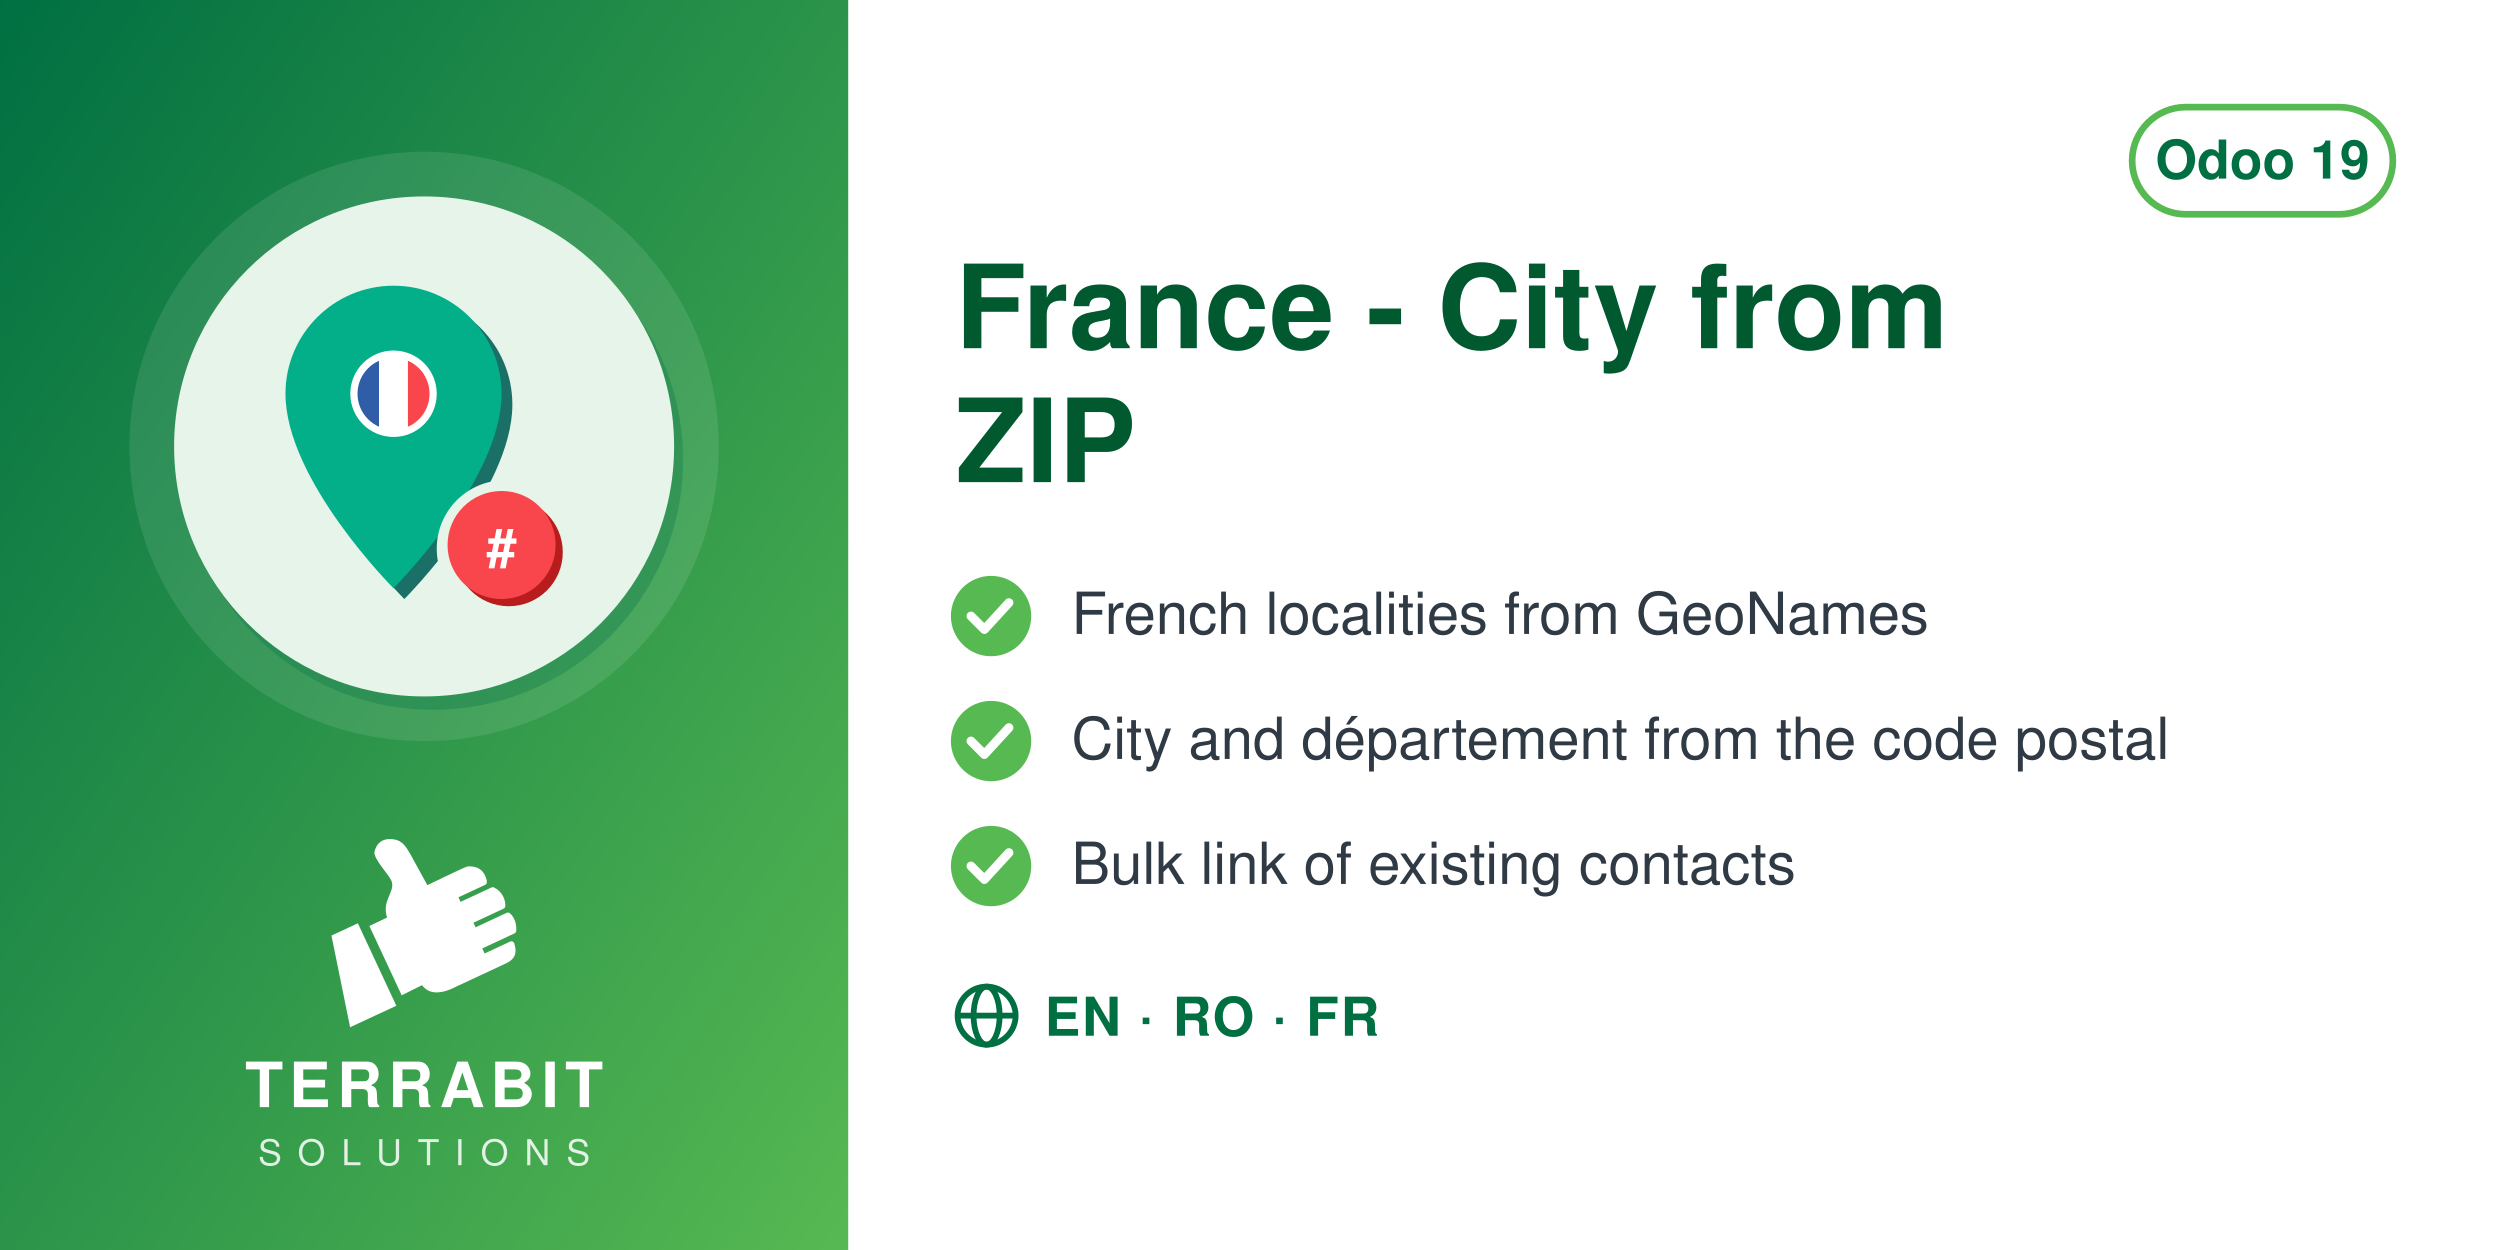
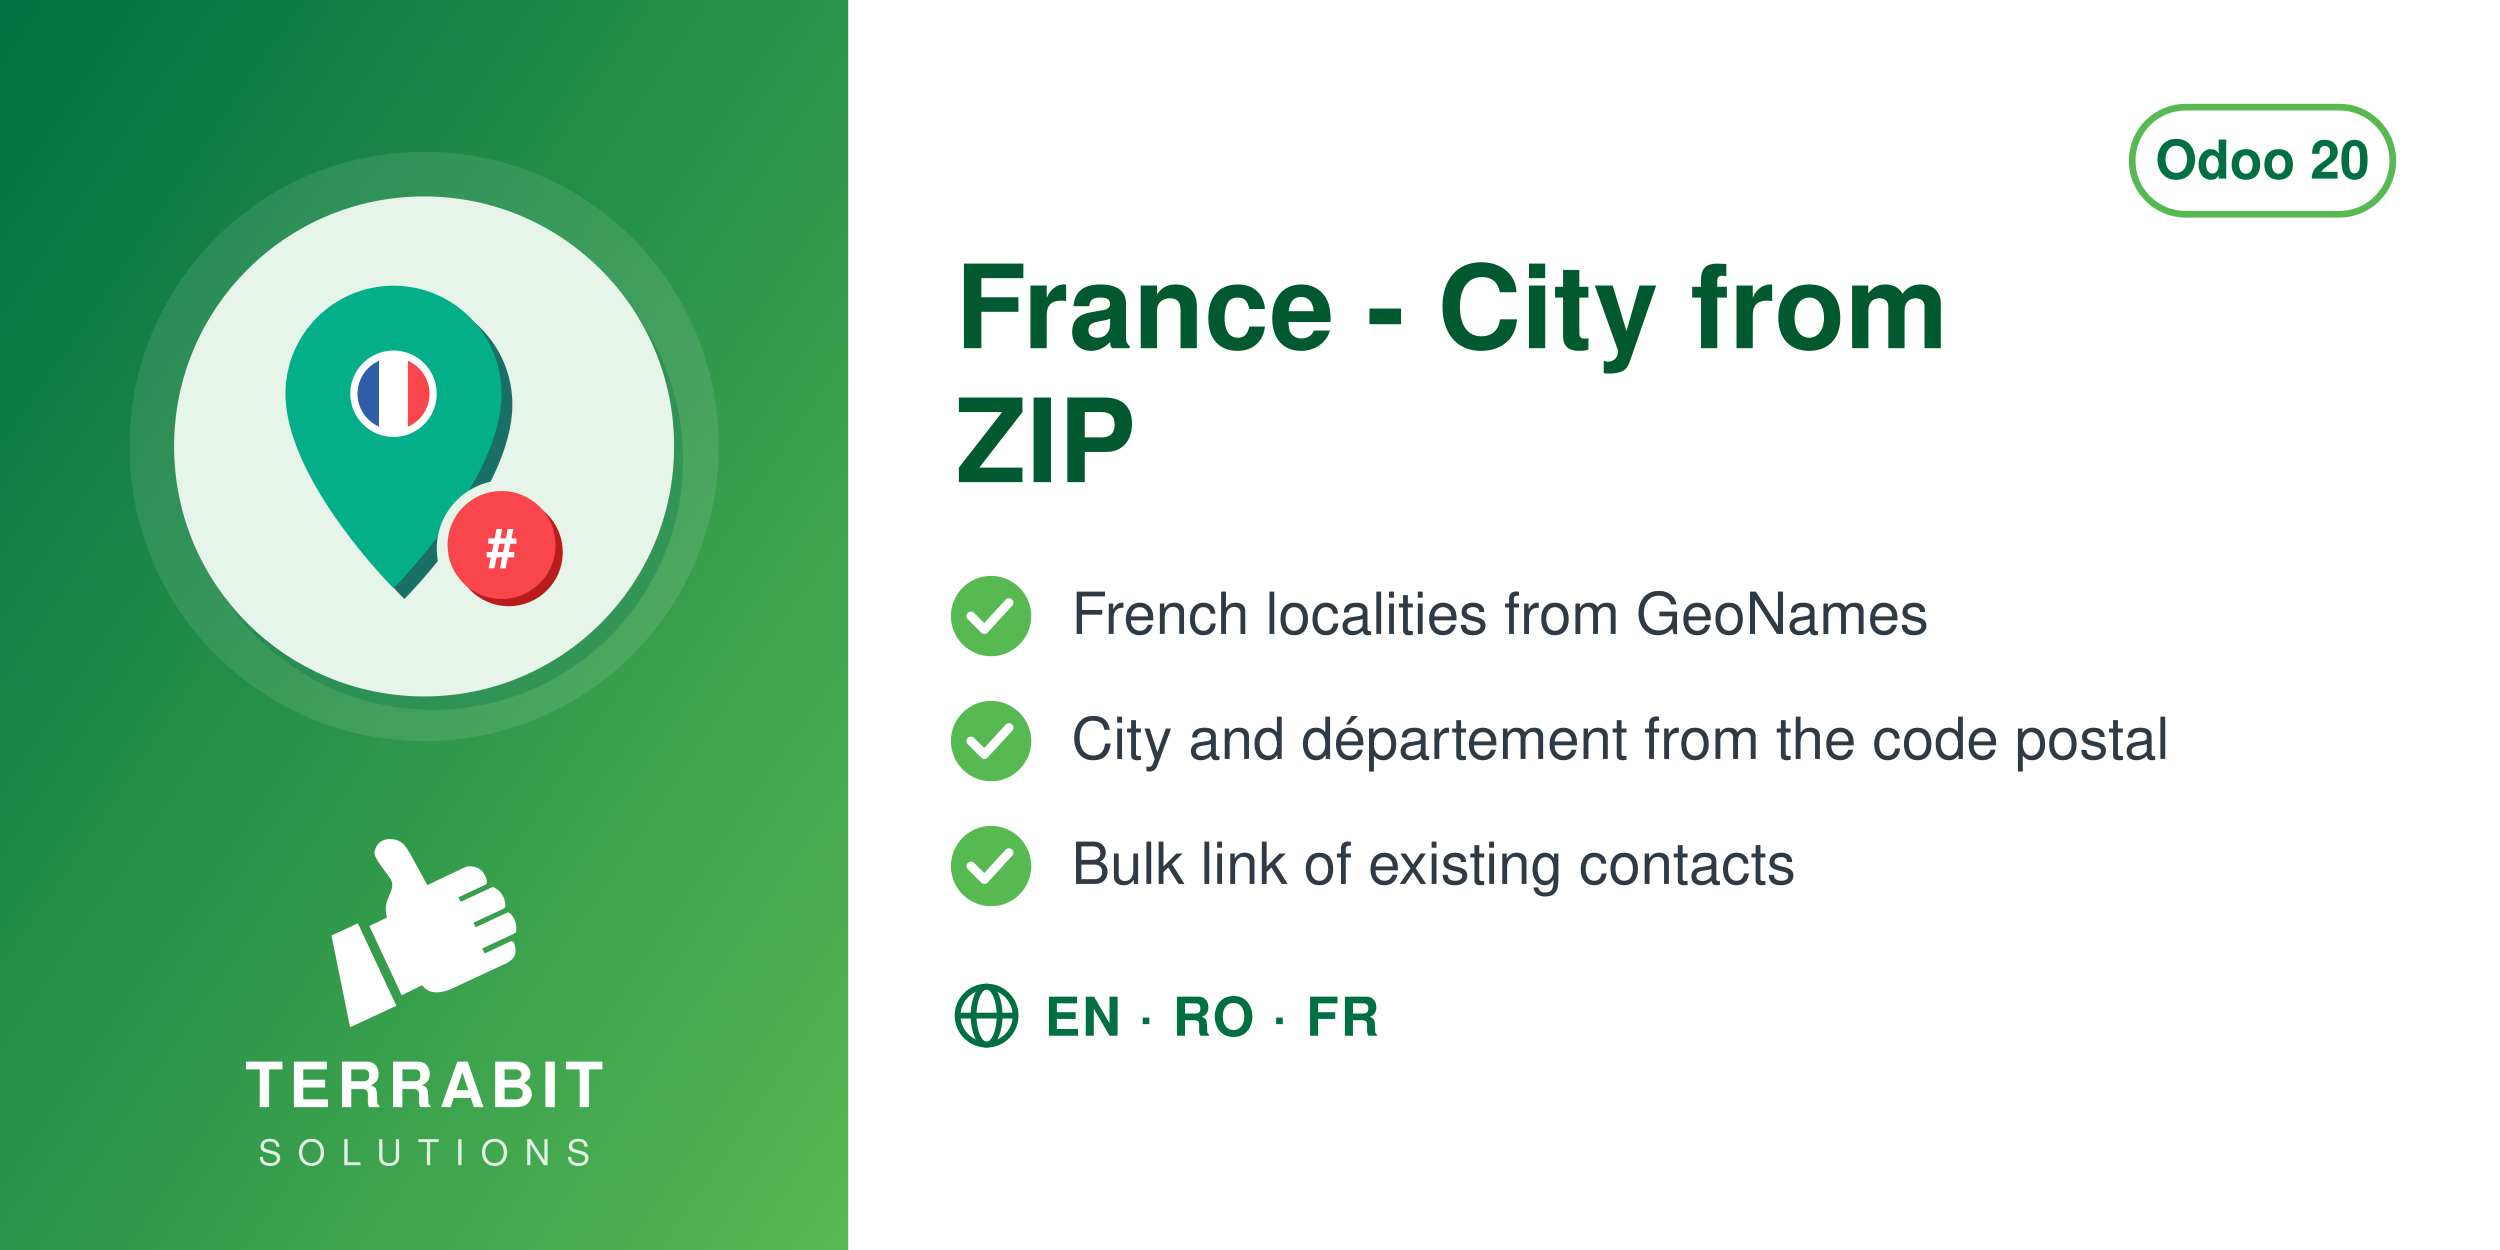
<svg xmlns="http://www.w3.org/2000/svg" width="560" height="280" viewBox="0 0 560 280">
  <defs>
    <linearGradient id="g" x1="0" y1="0" x2="1" y2="1">
      <stop offset="0" stop-color="#006F42" />
      <stop offset="1" stop-color="#57B952" />
    </linearGradient>
  </defs>
  <rect width="560" height="280" fill="#FFFFFF" />
  <rect width="190" height="280" fill="url(#g)" />
  <circle cx="95.0" cy="100" r="66" fill="white" opacity="0.10" />
  <circle cx="97.0" cy="103" r="56" fill="#006F42" opacity="0.30" />
  <circle cx="95.0" cy="100" r="56" fill="#E6F4EA" />
  <svg x="54.0" y="59.0" width="82" height="82" viewBox="0 0 100 100" preserveAspectRatio="xMidYMid meet">
    <g transform="translate(-3.61,2.16) scale(0.9838)">
      <defs>
        <mask id="mi-cut" maskUnits="userSpaceOnUse" x="-20" y="-20" width="140" height="140">
          <rect x="-20" y="-20" width="140" height="140" fill="#fff" />
          <circle cx="77" cy="77" r="19" fill="#000" />
        </mask>
        <clipPath id="mi-flag">
          <circle cx="46" cy="34" r="10" />
        </clipPath>
      </defs>
      <g mask="url(#mi-cut)">
        <g transform="translate(3,3)" fill="#1A6F66">
          <path d="M46,4 a30,30 0 0 1 30,30 c0,24 -30,54 -30,54 c0,0 -30,-30 -30,-54 a30,30 0 0 1 30,-30z" />
        </g>
        <g fill="#03AF89">
          <path d="M46,4 a30,30 0 0 1 30,30 c0,24 -30,54 -30,54 c0,0 -30,-30 -30,-54 a30,30 0 0 1 30,-30z" />
        </g>
        <circle cx="46" cy="34" r="12" fill="#FFFFFF" />
        <g clip-path="url(#mi-flag)">
          <rect x="34" y="24" width="8" height="21" fill="#2F5DA8" />
          <rect x="42" y="24" width="8" height="21" fill="#FFFFFF" />
          <rect x="50" y="24" width="8" height="21" fill="#F9464C" />
        </g>
      </g>
      <circle cx="78" cy="78" r="15" fill="#B91C1C" />
      <circle cx="76" cy="76" r="15" fill="#F9464C" />
      <text x="76" y="82" font-family="Helvetica, Arial, sans-serif" font-weight="bold" font-size="15" fill="#FFFFFF" text-anchor="middle">#</text>
    </g>
  </svg>
  <svg x="72.0" y="186" width="46" height="46" viewBox="4045 2535 3400 3400" preserveAspectRatio="xMidYMid meet">
    <path fill="#FFFFFF" d="M4648.32 4073.59l636.59 1365.17 -765.09 355.96 -308.63 -1517.87 437.13 -203.26zm725.61 1192.32l336.75 -167.88c105.65,140.85 282.69,170.72 576.82,18.8l819.92 -382.33c181.4,-90.13 164.26,-214.57 130.07,-328.43 -4.28,-14.25 -13.68,-24.81 -27.34,-30.7 -13.67,-5.89 -27.61,-5.11 -41.09,1.18l-422.32 196.93 -39.04 -83.72 538.07 -250.91c16.64,-7.76 24.7,-27.69 25.58,-46.04 6.48,-134.33 -44.36,-230.89 -105.84,-285.23 -15.2,-13.44 -35.71,-15.59 -54.12,-7l-513.92 239.64 -35.6 -76.34 506.31 -236.1c17.69,-8.25 22.52,-36.93 21.83,-56.45 -4.1,-117.31 -67.62,-232.74 -187.72,-290.66 -13.94,-6.72 -28.64,-6.36 -42.69,0.19l-511.21 238.38 -35.37 -75.86 448.98 -209.36c20.44,-9.53 25.81,-42.28 21.02,-64.32 -41.02,-189.07 -167.92,-247.8 -318.14,-237.87 -29.39,1.94 -589.86,273.16 -665.95,310.54l-281.84 -513.57c-59.06,-93.13 -112.7,-221.7 -276.47,-245.13 -211.24,-30.22 -291.56,94.38 -316.89,203.13 -25.32,108.75 223.84,365.99 276.05,473.69 85.52,184.27 -161.86,318.11 -68.41,617.99l-292.54 139.94 535.09 1147.51z" />
  </svg>
  <text x="95.0" y="248" text-anchor="middle" font-family="Helvetica,Arial,sans-serif" font-size="14" font-weight="800" letter-spacing="1.4" fill="white">TERRABIT</text>
  <text x="95.0" y="261" text-anchor="middle" font-family="Helvetica,Arial,sans-serif" font-size="8" font-weight="500" letter-spacing="3.6" fill="white" opacity="0.85">SOLUTIONS</text>
  <g>
    <rect x="477.6" y="24" width="58.4" height="24" rx="12" fill="none" stroke="#57B952" stroke-width="1.5" />
-     <text x="506.8" y="40" text-anchor="middle" font-family="Helvetica,Arial,sans-serif" font-size="12" font-weight="700" fill="#006F42">Odoo 19</text>
+     <text x="506.8" y="40" text-anchor="middle" font-family="Helvetica,Arial,sans-serif" font-size="12" font-weight="700" fill="#006F42">Odoo 20</text>
  </g>
  <text x="214" y="78" font-family="Helvetica,Arial,sans-serif" font-size="26" font-weight="700" fill="#00592F">France - City from</text>
  <text x="214" y="108" font-family="Helvetica,Arial,sans-serif" font-size="26" font-weight="700" fill="#00592F">ZIP</text>
  <circle cx="222" cy="138" r="9" fill="#57B952" />
  <path d="M217.5 138 l3 3 l5.5 -6" fill="none" stroke="white" stroke-width="2" stroke-linecap="round" stroke-linejoin="round" />
  <text x="240" y="142" font-family="Helvetica,Arial,sans-serif" font-size="13" fill="#2F3A45">French localities from GeoNames</text>
  <circle cx="222" cy="166" r="9" fill="#57B952" />
  <path d="M217.5 166 l3 3 l5.5 -6" fill="none" stroke="white" stroke-width="2" stroke-linecap="round" stroke-linejoin="round" />
  <text x="240" y="170" font-family="Helvetica,Arial,sans-serif" font-size="13" fill="#2F3A45">City and département from the code postal</text>
  <circle cx="222" cy="194" r="9" fill="#57B952" />
  <path d="M217.5 194 l3 3 l5.5 -6" fill="none" stroke="white" stroke-width="2" stroke-linecap="round" stroke-linejoin="round" />
  <text x="240" y="198" font-family="Helvetica,Arial,sans-serif" font-size="13" fill="#2F3A45">Bulk link of existing contacts</text>
  <g fill="none" stroke="#006F42" stroke-width="1.3">
    <circle cx="221" cy="227.5" r="6.5" />
    <ellipse cx="221" cy="227.5" rx="2.925" ry="6.5" />
    <line x1="214.5" y1="227.5" x2="227.5" y2="227.5" />
  </g>
  <text x="234" y="232" font-family="Helvetica,Arial,sans-serif" font-size="12" font-weight="700" letter-spacing="0.4" fill="#006F42">EN · RO · FR</text>
</svg>
